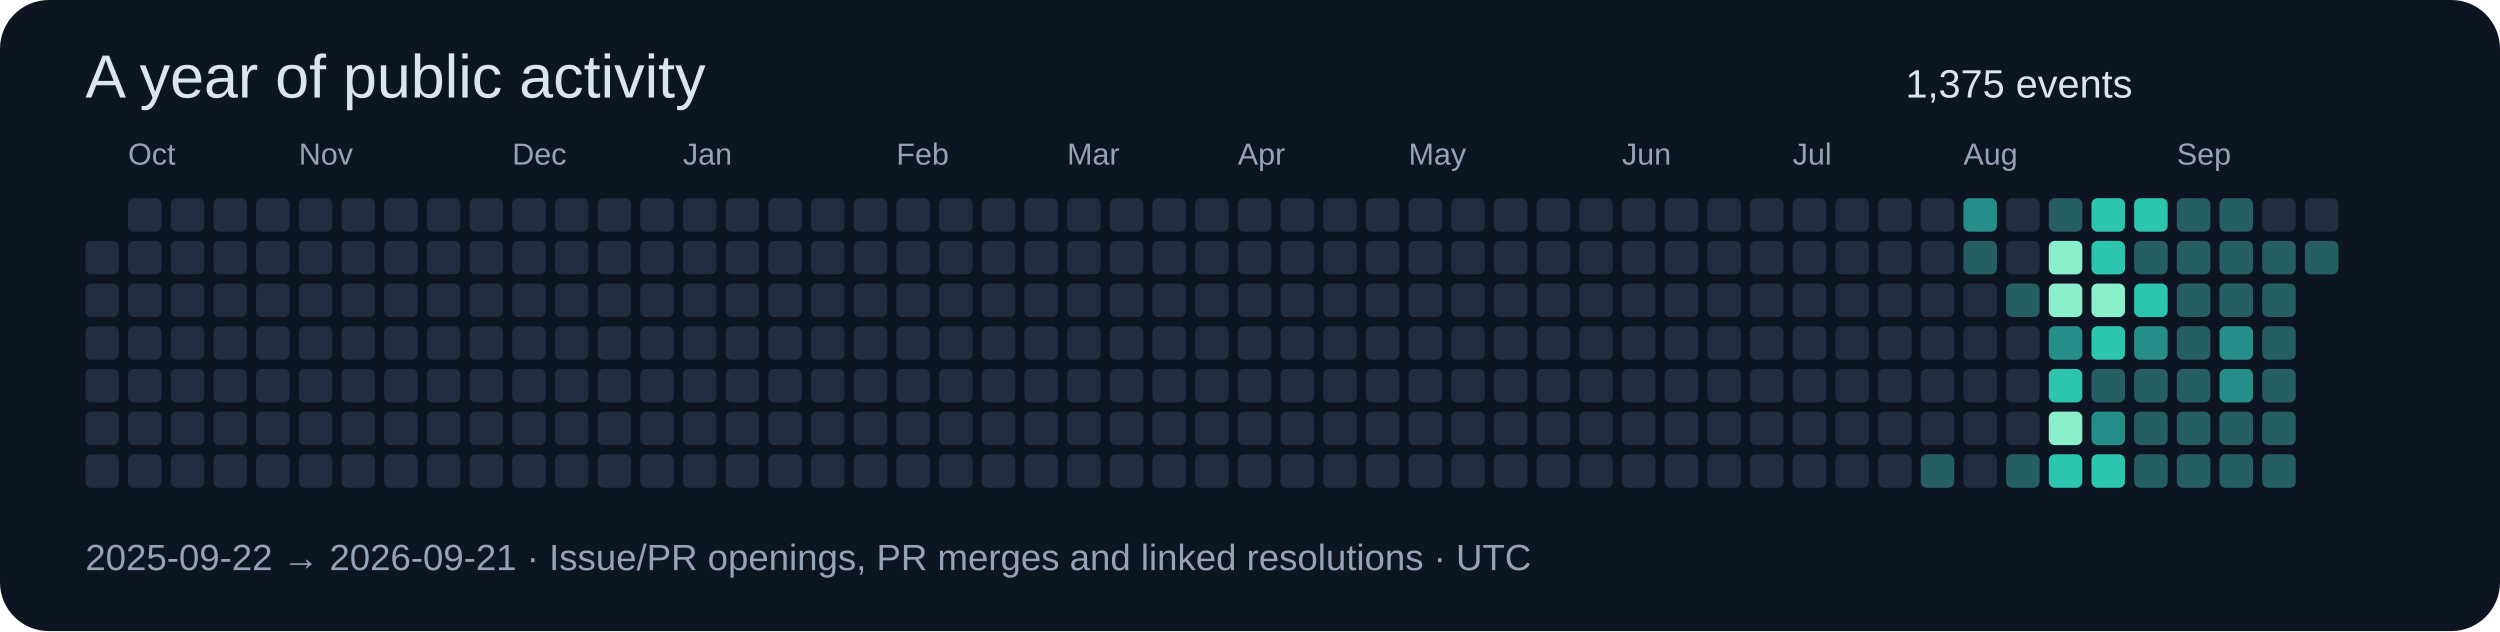
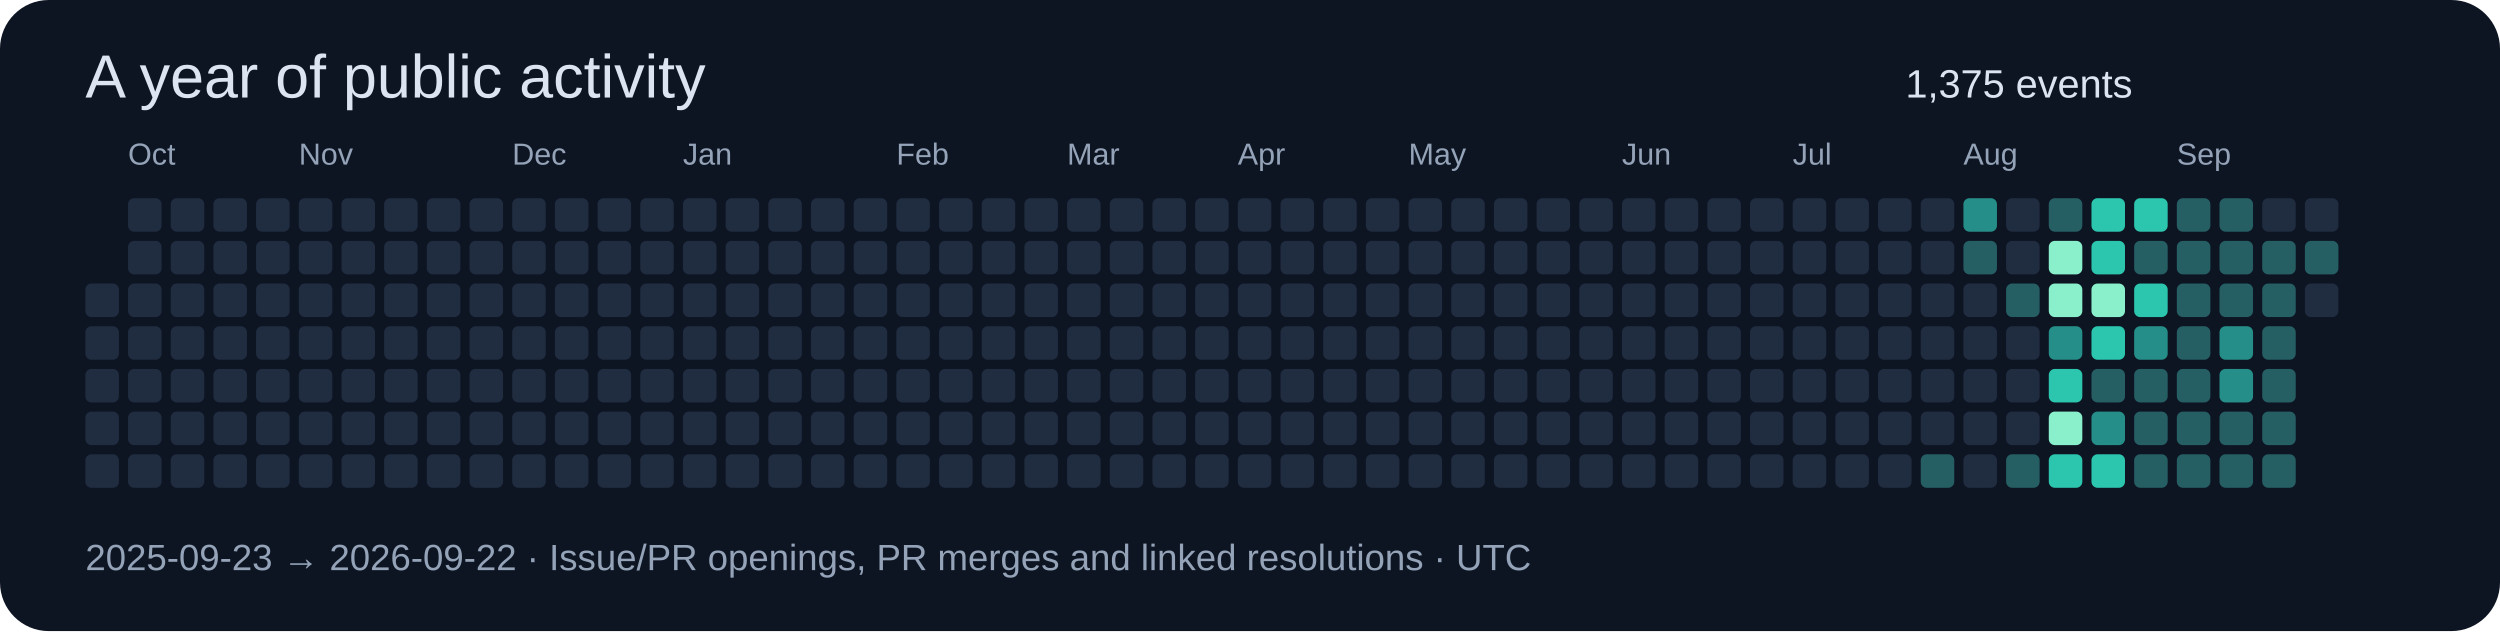
<svg xmlns="http://www.w3.org/2000/svg" width="820" height="207" viewBox="0 0 820 207" role="img">
  <rect width="820" height="207" rx="16" fill="#0d1422" />
  <g font-family="Segoe UI,Arial,sans-serif">
    <text x="28" y="32" font-size="20" fill="#dbe4f0">A year of public activity</text>
    <text x="625" y="32" font-size="13" fill="#dbe4f0">1,375 events</text>
-     <rect x="28" y="79" width="11" height="11" rx="2" fill="#202c40" />
    <rect x="28" y="93" width="11" height="11" rx="2" fill="#202c40" />
    <rect x="28" y="107" width="11" height="11" rx="2" fill="#202c40" />
    <rect x="28" y="121" width="11" height="11" rx="2" fill="#202c40" />
    <rect x="28" y="135" width="11" height="11" rx="2" fill="#202c40" />
    <rect x="28" y="149" width="11" height="11" rx="2" fill="#202c40" />
    <rect x="42" y="65" width="11" height="11" rx="2" fill="#202c40" />
    <rect x="42" y="79" width="11" height="11" rx="2" fill="#202c40" />
    <rect x="42" y="93" width="11" height="11" rx="2" fill="#202c40" />
    <text x="42" y="54" font-size="10" fill="#94a3b8">Oct</text>
    <rect x="42" y="107" width="11" height="11" rx="2" fill="#202c40" />
    <rect x="42" y="121" width="11" height="11" rx="2" fill="#202c40" />
    <rect x="42" y="135" width="11" height="11" rx="2" fill="#202c40" />
    <rect x="42" y="149" width="11" height="11" rx="2" fill="#202c40" />
    <rect x="56" y="65" width="11" height="11" rx="2" fill="#202c40" />
    <rect x="56" y="79" width="11" height="11" rx="2" fill="#202c40" />
    <rect x="56" y="93" width="11" height="11" rx="2" fill="#202c40" />
    <rect x="56" y="107" width="11" height="11" rx="2" fill="#202c40" />
    <rect x="56" y="121" width="11" height="11" rx="2" fill="#202c40" />
    <rect x="56" y="135" width="11" height="11" rx="2" fill="#202c40" />
    <rect x="56" y="149" width="11" height="11" rx="2" fill="#202c40" />
    <rect x="70" y="65" width="11" height="11" rx="2" fill="#202c40" />
    <rect x="70" y="79" width="11" height="11" rx="2" fill="#202c40" />
    <rect x="70" y="93" width="11" height="11" rx="2" fill="#202c40" />
    <rect x="70" y="107" width="11" height="11" rx="2" fill="#202c40" />
    <rect x="70" y="121" width="11" height="11" rx="2" fill="#202c40" />
    <rect x="70" y="135" width="11" height="11" rx="2" fill="#202c40" />
    <rect x="70" y="149" width="11" height="11" rx="2" fill="#202c40" />
    <rect x="84" y="65" width="11" height="11" rx="2" fill="#202c40" />
    <rect x="84" y="79" width="11" height="11" rx="2" fill="#202c40" />
    <rect x="84" y="93" width="11" height="11" rx="2" fill="#202c40" />
    <rect x="84" y="107" width="11" height="11" rx="2" fill="#202c40" />
    <rect x="84" y="121" width="11" height="11" rx="2" fill="#202c40" />
    <rect x="84" y="135" width="11" height="11" rx="2" fill="#202c40" />
    <rect x="84" y="149" width="11" height="11" rx="2" fill="#202c40" />
    <rect x="98" y="65" width="11" height="11" rx="2" fill="#202c40" />
    <rect x="98" y="79" width="11" height="11" rx="2" fill="#202c40" />
    <rect x="98" y="93" width="11" height="11" rx="2" fill="#202c40" />
    <rect x="98" y="107" width="11" height="11" rx="2" fill="#202c40" />
    <rect x="98" y="121" width="11" height="11" rx="2" fill="#202c40" />
    <rect x="98" y="135" width="11" height="11" rx="2" fill="#202c40" />
    <text x="98" y="54" font-size="10" fill="#94a3b8">Nov</text>
    <rect x="98" y="149" width="11" height="11" rx="2" fill="#202c40" />
    <rect x="112" y="65" width="11" height="11" rx="2" fill="#202c40" />
    <rect x="112" y="79" width="11" height="11" rx="2" fill="#202c40" />
    <rect x="112" y="93" width="11" height="11" rx="2" fill="#202c40" />
    <rect x="112" y="107" width="11" height="11" rx="2" fill="#202c40" />
    <rect x="112" y="121" width="11" height="11" rx="2" fill="#202c40" />
    <rect x="112" y="135" width="11" height="11" rx="2" fill="#202c40" />
    <rect x="112" y="149" width="11" height="11" rx="2" fill="#202c40" />
    <rect x="126" y="65" width="11" height="11" rx="2" fill="#202c40" />
    <rect x="126" y="79" width="11" height="11" rx="2" fill="#202c40" />
    <rect x="126" y="93" width="11" height="11" rx="2" fill="#202c40" />
    <rect x="126" y="107" width="11" height="11" rx="2" fill="#202c40" />
    <rect x="126" y="121" width="11" height="11" rx="2" fill="#202c40" />
    <rect x="126" y="135" width="11" height="11" rx="2" fill="#202c40" />
    <rect x="126" y="149" width="11" height="11" rx="2" fill="#202c40" />
    <rect x="140" y="65" width="11" height="11" rx="2" fill="#202c40" />
    <rect x="140" y="79" width="11" height="11" rx="2" fill="#202c40" />
    <rect x="140" y="93" width="11" height="11" rx="2" fill="#202c40" />
    <rect x="140" y="107" width="11" height="11" rx="2" fill="#202c40" />
    <rect x="140" y="121" width="11" height="11" rx="2" fill="#202c40" />
    <rect x="140" y="135" width="11" height="11" rx="2" fill="#202c40" />
    <rect x="140" y="149" width="11" height="11" rx="2" fill="#202c40" />
    <rect x="154" y="65" width="11" height="11" rx="2" fill="#202c40" />
    <rect x="154" y="79" width="11" height="11" rx="2" fill="#202c40" />
    <rect x="154" y="93" width="11" height="11" rx="2" fill="#202c40" />
    <rect x="154" y="107" width="11" height="11" rx="2" fill="#202c40" />
    <rect x="154" y="121" width="11" height="11" rx="2" fill="#202c40" />
    <rect x="154" y="135" width="11" height="11" rx="2" fill="#202c40" />
    <rect x="154" y="149" width="11" height="11" rx="2" fill="#202c40" />
    <rect x="168" y="65" width="11" height="11" rx="2" fill="#202c40" />
    <text x="168" y="54" font-size="10" fill="#94a3b8">Dec</text>
    <rect x="168" y="79" width="11" height="11" rx="2" fill="#202c40" />
    <rect x="168" y="93" width="11" height="11" rx="2" fill="#202c40" />
    <rect x="168" y="107" width="11" height="11" rx="2" fill="#202c40" />
    <rect x="168" y="121" width="11" height="11" rx="2" fill="#202c40" />
    <rect x="168" y="135" width="11" height="11" rx="2" fill="#202c40" />
    <rect x="168" y="149" width="11" height="11" rx="2" fill="#202c40" />
    <rect x="182" y="65" width="11" height="11" rx="2" fill="#202c40" />
    <rect x="182" y="79" width="11" height="11" rx="2" fill="#202c40" />
    <rect x="182" y="93" width="11" height="11" rx="2" fill="#202c40" />
    <rect x="182" y="107" width="11" height="11" rx="2" fill="#202c40" />
    <rect x="182" y="121" width="11" height="11" rx="2" fill="#202c40" />
    <rect x="182" y="135" width="11" height="11" rx="2" fill="#202c40" />
    <rect x="182" y="149" width="11" height="11" rx="2" fill="#202c40" />
    <rect x="196" y="65" width="11" height="11" rx="2" fill="#202c40" />
    <rect x="196" y="79" width="11" height="11" rx="2" fill="#202c40" />
    <rect x="196" y="93" width="11" height="11" rx="2" fill="#202c40" />
    <rect x="196" y="107" width="11" height="11" rx="2" fill="#202c40" />
    <rect x="196" y="121" width="11" height="11" rx="2" fill="#202c40" />
    <rect x="196" y="135" width="11" height="11" rx="2" fill="#202c40" />
    <rect x="196" y="149" width="11" height="11" rx="2" fill="#202c40" />
    <rect x="210" y="65" width="11" height="11" rx="2" fill="#202c40" />
    <rect x="210" y="79" width="11" height="11" rx="2" fill="#202c40" />
    <rect x="210" y="93" width="11" height="11" rx="2" fill="#202c40" />
    <rect x="210" y="107" width="11" height="11" rx="2" fill="#202c40" />
    <rect x="210" y="121" width="11" height="11" rx="2" fill="#202c40" />
    <rect x="210" y="135" width="11" height="11" rx="2" fill="#202c40" />
    <rect x="210" y="149" width="11" height="11" rx="2" fill="#202c40" />
    <rect x="224" y="65" width="11" height="11" rx="2" fill="#202c40" />
    <rect x="224" y="79" width="11" height="11" rx="2" fill="#202c40" />
    <rect x="224" y="93" width="11" height="11" rx="2" fill="#202c40" />
    <rect x="224" y="107" width="11" height="11" rx="2" fill="#202c40" />
    <text x="224" y="54" font-size="10" fill="#94a3b8">Jan</text>
    <rect x="224" y="121" width="11" height="11" rx="2" fill="#202c40" />
    <rect x="224" y="135" width="11" height="11" rx="2" fill="#202c40" />
    <rect x="224" y="149" width="11" height="11" rx="2" fill="#202c40" />
    <rect x="238" y="65" width="11" height="11" rx="2" fill="#202c40" />
    <rect x="238" y="79" width="11" height="11" rx="2" fill="#202c40" />
    <rect x="238" y="93" width="11" height="11" rx="2" fill="#202c40" />
    <rect x="238" y="107" width="11" height="11" rx="2" fill="#202c40" />
    <rect x="238" y="121" width="11" height="11" rx="2" fill="#202c40" />
    <rect x="238" y="135" width="11" height="11" rx="2" fill="#202c40" />
    <rect x="238" y="149" width="11" height="11" rx="2" fill="#202c40" />
    <rect x="252" y="65" width="11" height="11" rx="2" fill="#202c40" />
    <rect x="252" y="79" width="11" height="11" rx="2" fill="#202c40" />
    <rect x="252" y="93" width="11" height="11" rx="2" fill="#202c40" />
    <rect x="252" y="107" width="11" height="11" rx="2" fill="#202c40" />
    <rect x="252" y="121" width="11" height="11" rx="2" fill="#202c40" />
    <rect x="252" y="135" width="11" height="11" rx="2" fill="#202c40" />
    <rect x="252" y="149" width="11" height="11" rx="2" fill="#202c40" />
    <rect x="266" y="65" width="11" height="11" rx="2" fill="#202c40" />
    <rect x="266" y="79" width="11" height="11" rx="2" fill="#202c40" />
    <rect x="266" y="93" width="11" height="11" rx="2" fill="#202c40" />
    <rect x="266" y="107" width="11" height="11" rx="2" fill="#202c40" />
    <rect x="266" y="121" width="11" height="11" rx="2" fill="#202c40" />
    <rect x="266" y="135" width="11" height="11" rx="2" fill="#202c40" />
    <rect x="266" y="149" width="11" height="11" rx="2" fill="#202c40" />
    <rect x="280" y="65" width="11" height="11" rx="2" fill="#202c40" />
    <rect x="280" y="79" width="11" height="11" rx="2" fill="#202c40" />
    <rect x="280" y="93" width="11" height="11" rx="2" fill="#202c40" />
    <rect x="280" y="107" width="11" height="11" rx="2" fill="#202c40" />
    <rect x="280" y="121" width="11" height="11" rx="2" fill="#202c40" />
    <rect x="280" y="135" width="11" height="11" rx="2" fill="#202c40" />
    <rect x="280" y="149" width="11" height="11" rx="2" fill="#202c40" />
    <text x="294" y="54" font-size="10" fill="#94a3b8">Feb</text>
    <rect x="294" y="65" width="11" height="11" rx="2" fill="#202c40" />
    <rect x="294" y="79" width="11" height="11" rx="2" fill="#202c40" />
    <rect x="294" y="93" width="11" height="11" rx="2" fill="#202c40" />
    <rect x="294" y="107" width="11" height="11" rx="2" fill="#202c40" />
    <rect x="294" y="121" width="11" height="11" rx="2" fill="#202c40" />
    <rect x="294" y="135" width="11" height="11" rx="2" fill="#202c40" />
    <rect x="294" y="149" width="11" height="11" rx="2" fill="#202c40" />
    <rect x="308" y="65" width="11" height="11" rx="2" fill="#202c40" />
    <rect x="308" y="79" width="11" height="11" rx="2" fill="#202c40" />
    <rect x="308" y="93" width="11" height="11" rx="2" fill="#202c40" />
    <rect x="308" y="107" width="11" height="11" rx="2" fill="#202c40" />
    <rect x="308" y="121" width="11" height="11" rx="2" fill="#202c40" />
    <rect x="308" y="135" width="11" height="11" rx="2" fill="#202c40" />
    <rect x="308" y="149" width="11" height="11" rx="2" fill="#202c40" />
    <rect x="322" y="65" width="11" height="11" rx="2" fill="#202c40" />
    <rect x="322" y="79" width="11" height="11" rx="2" fill="#202c40" />
    <rect x="322" y="93" width="11" height="11" rx="2" fill="#202c40" />
    <rect x="322" y="107" width="11" height="11" rx="2" fill="#202c40" />
    <rect x="322" y="121" width="11" height="11" rx="2" fill="#202c40" />
    <rect x="322" y="135" width="11" height="11" rx="2" fill="#202c40" />
    <rect x="322" y="149" width="11" height="11" rx="2" fill="#202c40" />
    <rect x="336" y="65" width="11" height="11" rx="2" fill="#202c40" />
    <rect x="336" y="79" width="11" height="11" rx="2" fill="#202c40" />
    <rect x="336" y="93" width="11" height="11" rx="2" fill="#202c40" />
    <rect x="336" y="107" width="11" height="11" rx="2" fill="#202c40" />
    <rect x="336" y="121" width="11" height="11" rx="2" fill="#202c40" />
    <rect x="336" y="135" width="11" height="11" rx="2" fill="#202c40" />
    <rect x="336" y="149" width="11" height="11" rx="2" fill="#202c40" />
    <text x="350" y="54" font-size="10" fill="#94a3b8">Mar</text>
    <rect x="350" y="65" width="11" height="11" rx="2" fill="#202c40" />
    <rect x="350" y="79" width="11" height="11" rx="2" fill="#202c40" />
    <rect x="350" y="93" width="11" height="11" rx="2" fill="#202c40" />
    <rect x="350" y="107" width="11" height="11" rx="2" fill="#202c40" />
    <rect x="350" y="121" width="11" height="11" rx="2" fill="#202c40" />
    <rect x="350" y="135" width="11" height="11" rx="2" fill="#202c40" />
    <rect x="350" y="149" width="11" height="11" rx="2" fill="#202c40" />
    <rect x="364" y="65" width="11" height="11" rx="2" fill="#202c40" />
    <rect x="364" y="79" width="11" height="11" rx="2" fill="#202c40" />
    <rect x="364" y="93" width="11" height="11" rx="2" fill="#202c40" />
    <rect x="364" y="107" width="11" height="11" rx="2" fill="#202c40" />
    <rect x="364" y="121" width="11" height="11" rx="2" fill="#202c40" />
    <rect x="364" y="135" width="11" height="11" rx="2" fill="#202c40" />
    <rect x="364" y="149" width="11" height="11" rx="2" fill="#202c40" />
    <rect x="378" y="65" width="11" height="11" rx="2" fill="#202c40" />
    <rect x="378" y="79" width="11" height="11" rx="2" fill="#202c40" />
    <rect x="378" y="93" width="11" height="11" rx="2" fill="#202c40" />
    <rect x="378" y="107" width="11" height="11" rx="2" fill="#202c40" />
    <rect x="378" y="121" width="11" height="11" rx="2" fill="#202c40" />
    <rect x="378" y="135" width="11" height="11" rx="2" fill="#202c40" />
    <rect x="378" y="149" width="11" height="11" rx="2" fill="#202c40" />
    <rect x="392" y="65" width="11" height="11" rx="2" fill="#202c40" />
    <rect x="392" y="79" width="11" height="11" rx="2" fill="#202c40" />
    <rect x="392" y="93" width="11" height="11" rx="2" fill="#202c40" />
    <rect x="392" y="107" width="11" height="11" rx="2" fill="#202c40" />
    <rect x="392" y="121" width="11" height="11" rx="2" fill="#202c40" />
    <rect x="392" y="135" width="11" height="11" rx="2" fill="#202c40" />
    <rect x="392" y="149" width="11" height="11" rx="2" fill="#202c40" />
    <rect x="406" y="65" width="11" height="11" rx="2" fill="#202c40" />
    <rect x="406" y="79" width="11" height="11" rx="2" fill="#202c40" />
    <rect x="406" y="93" width="11" height="11" rx="2" fill="#202c40" />
    <text x="406" y="54" font-size="10" fill="#94a3b8">Apr</text>
    <rect x="406" y="107" width="11" height="11" rx="2" fill="#202c40" />
    <rect x="406" y="121" width="11" height="11" rx="2" fill="#202c40" />
    <rect x="406" y="135" width="11" height="11" rx="2" fill="#202c40" />
    <rect x="406" y="149" width="11" height="11" rx="2" fill="#202c40" />
    <rect x="420" y="65" width="11" height="11" rx="2" fill="#202c40" />
    <rect x="420" y="79" width="11" height="11" rx="2" fill="#202c40" />
    <rect x="420" y="93" width="11" height="11" rx="2" fill="#202c40" />
    <rect x="420" y="107" width="11" height="11" rx="2" fill="#202c40" />
    <rect x="420" y="121" width="11" height="11" rx="2" fill="#202c40" />
    <rect x="420" y="135" width="11" height="11" rx="2" fill="#202c40" />
    <rect x="420" y="149" width="11" height="11" rx="2" fill="#202c40" />
    <rect x="434" y="65" width="11" height="11" rx="2" fill="#202c40" />
    <rect x="434" y="79" width="11" height="11" rx="2" fill="#202c40" />
    <rect x="434" y="93" width="11" height="11" rx="2" fill="#202c40" />
    <rect x="434" y="107" width="11" height="11" rx="2" fill="#202c40" />
    <rect x="434" y="121" width="11" height="11" rx="2" fill="#202c40" />
    <rect x="434" y="135" width="11" height="11" rx="2" fill="#202c40" />
    <rect x="434" y="149" width="11" height="11" rx="2" fill="#202c40" />
    <rect x="448" y="65" width="11" height="11" rx="2" fill="#202c40" />
    <rect x="448" y="79" width="11" height="11" rx="2" fill="#202c40" />
    <rect x="448" y="93" width="11" height="11" rx="2" fill="#202c40" />
    <rect x="448" y="107" width="11" height="11" rx="2" fill="#202c40" />
    <rect x="448" y="121" width="11" height="11" rx="2" fill="#202c40" />
    <rect x="448" y="135" width="11" height="11" rx="2" fill="#202c40" />
    <rect x="448" y="149" width="11" height="11" rx="2" fill="#202c40" />
    <rect x="462" y="65" width="11" height="11" rx="2" fill="#202c40" />
    <rect x="462" y="79" width="11" height="11" rx="2" fill="#202c40" />
    <rect x="462" y="93" width="11" height="11" rx="2" fill="#202c40" />
    <rect x="462" y="107" width="11" height="11" rx="2" fill="#202c40" />
    <rect x="462" y="121" width="11" height="11" rx="2" fill="#202c40" />
    <text x="462" y="54" font-size="10" fill="#94a3b8">May</text>
    <rect x="462" y="135" width="11" height="11" rx="2" fill="#202c40" />
    <rect x="462" y="149" width="11" height="11" rx="2" fill="#202c40" />
    <rect x="476" y="65" width="11" height="11" rx="2" fill="#202c40" />
    <rect x="476" y="79" width="11" height="11" rx="2" fill="#202c40" />
    <rect x="476" y="93" width="11" height="11" rx="2" fill="#202c40" />
    <rect x="476" y="107" width="11" height="11" rx="2" fill="#202c40" />
    <rect x="476" y="121" width="11" height="11" rx="2" fill="#202c40" />
    <rect x="476" y="135" width="11" height="11" rx="2" fill="#202c40" />
    <rect x="476" y="149" width="11" height="11" rx="2" fill="#202c40" />
    <rect x="490" y="65" width="11" height="11" rx="2" fill="#202c40" />
    <rect x="490" y="79" width="11" height="11" rx="2" fill="#202c40" />
    <rect x="490" y="93" width="11" height="11" rx="2" fill="#202c40" />
    <rect x="490" y="107" width="11" height="11" rx="2" fill="#202c40" />
    <rect x="490" y="121" width="11" height="11" rx="2" fill="#202c40" />
    <rect x="490" y="135" width="11" height="11" rx="2" fill="#202c40" />
    <rect x="490" y="149" width="11" height="11" rx="2" fill="#202c40" />
    <rect x="504" y="65" width="11" height="11" rx="2" fill="#202c40" />
    <rect x="504" y="79" width="11" height="11" rx="2" fill="#202c40" />
    <rect x="504" y="93" width="11" height="11" rx="2" fill="#202c40" />
    <rect x="504" y="107" width="11" height="11" rx="2" fill="#202c40" />
    <rect x="504" y="121" width="11" height="11" rx="2" fill="#202c40" />
    <rect x="504" y="135" width="11" height="11" rx="2" fill="#202c40" />
    <rect x="504" y="149" width="11" height="11" rx="2" fill="#202c40" />
    <rect x="518" y="65" width="11" height="11" rx="2" fill="#202c40" />
    <rect x="518" y="79" width="11" height="11" rx="2" fill="#202c40" />
    <rect x="518" y="93" width="11" height="11" rx="2" fill="#202c40" />
    <rect x="518" y="107" width="11" height="11" rx="2" fill="#202c40" />
    <rect x="518" y="121" width="11" height="11" rx="2" fill="#202c40" />
    <rect x="518" y="135" width="11" height="11" rx="2" fill="#202c40" />
    <rect x="518" y="149" width="11" height="11" rx="2" fill="#202c40" />
    <rect x="532" y="65" width="11" height="11" rx="2" fill="#202c40" />
    <text x="532" y="54" font-size="10" fill="#94a3b8">Jun</text>
    <rect x="532" y="79" width="11" height="11" rx="2" fill="#202c40" />
    <rect x="532" y="93" width="11" height="11" rx="2" fill="#202c40" />
    <rect x="532" y="107" width="11" height="11" rx="2" fill="#202c40" />
    <rect x="532" y="121" width="11" height="11" rx="2" fill="#202c40" />
    <rect x="532" y="135" width="11" height="11" rx="2" fill="#202c40" />
    <rect x="532" y="149" width="11" height="11" rx="2" fill="#202c40" />
    <rect x="546" y="65" width="11" height="11" rx="2" fill="#202c40" />
    <rect x="546" y="79" width="11" height="11" rx="2" fill="#202c40" />
    <rect x="546" y="93" width="11" height="11" rx="2" fill="#202c40" />
    <rect x="546" y="107" width="11" height="11" rx="2" fill="#202c40" />
    <rect x="546" y="121" width="11" height="11" rx="2" fill="#202c40" />
    <rect x="546" y="135" width="11" height="11" rx="2" fill="#202c40" />
    <rect x="546" y="149" width="11" height="11" rx="2" fill="#202c40" />
    <rect x="560" y="65" width="11" height="11" rx="2" fill="#202c40" />
    <rect x="560" y="79" width="11" height="11" rx="2" fill="#202c40" />
    <rect x="560" y="93" width="11" height="11" rx="2" fill="#202c40" />
    <rect x="560" y="107" width="11" height="11" rx="2" fill="#202c40" />
    <rect x="560" y="121" width="11" height="11" rx="2" fill="#202c40" />
    <rect x="560" y="135" width="11" height="11" rx="2" fill="#202c40" />
    <rect x="560" y="149" width="11" height="11" rx="2" fill="#202c40" />
    <rect x="574" y="65" width="11" height="11" rx="2" fill="#202c40" />
    <rect x="574" y="79" width="11" height="11" rx="2" fill="#202c40" />
    <rect x="574" y="93" width="11" height="11" rx="2" fill="#202c40" />
    <rect x="574" y="107" width="11" height="11" rx="2" fill="#202c40" />
    <rect x="574" y="121" width="11" height="11" rx="2" fill="#202c40" />
    <rect x="574" y="135" width="11" height="11" rx="2" fill="#202c40" />
    <rect x="574" y="149" width="11" height="11" rx="2" fill="#202c40" />
    <rect x="588" y="65" width="11" height="11" rx="2" fill="#202c40" />
    <rect x="588" y="79" width="11" height="11" rx="2" fill="#202c40" />
    <rect x="588" y="93" width="11" height="11" rx="2" fill="#202c40" />
    <text x="588" y="54" font-size="10" fill="#94a3b8">Jul</text>
    <rect x="588" y="107" width="11" height="11" rx="2" fill="#202c40" />
    <rect x="588" y="121" width="11" height="11" rx="2" fill="#202c40" />
    <rect x="588" y="135" width="11" height="11" rx="2" fill="#202c40" />
    <rect x="588" y="149" width="11" height="11" rx="2" fill="#202c40" />
    <rect x="602" y="65" width="11" height="11" rx="2" fill="#202c40" />
    <rect x="602" y="79" width="11" height="11" rx="2" fill="#202c40" />
    <rect x="602" y="93" width="11" height="11" rx="2" fill="#202c40" />
    <rect x="602" y="107" width="11" height="11" rx="2" fill="#202c40" />
    <rect x="602" y="121" width="11" height="11" rx="2" fill="#202c40" />
    <rect x="602" y="135" width="11" height="11" rx="2" fill="#202c40" />
    <rect x="602" y="149" width="11" height="11" rx="2" fill="#202c40" />
    <rect x="616" y="65" width="11" height="11" rx="2" fill="#202c40" />
    <rect x="616" y="79" width="11" height="11" rx="2" fill="#202c40" />
    <rect x="616" y="93" width="11" height="11" rx="2" fill="#202c40" />
    <rect x="616" y="107" width="11" height="11" rx="2" fill="#202c40" />
    <rect x="616" y="121" width="11" height="11" rx="2" fill="#202c40" />
    <rect x="616" y="135" width="11" height="11" rx="2" fill="#202c40" />
    <rect x="616" y="149" width="11" height="11" rx="2" fill="#202c40" />
    <rect x="630" y="65" width="11" height="11" rx="2" fill="#202c40" />
    <rect x="630" y="79" width="11" height="11" rx="2" fill="#202c40" />
    <rect x="630" y="93" width="11" height="11" rx="2" fill="#202c40" />
    <rect x="630" y="107" width="11" height="11" rx="2" fill="#202c40" />
    <rect x="630" y="121" width="11" height="11" rx="2" fill="#202c40" />
    <rect x="630" y="135" width="11" height="11" rx="2" fill="#202c40" />
    <rect x="630" y="149" width="11" height="11" rx="2" fill="#255e63" />
    <rect x="644" y="65" width="11" height="11" rx="2" fill="#268e88" />
    <rect x="644" y="79" width="11" height="11" rx="2" fill="#255e63" />
    <rect x="644" y="93" width="11" height="11" rx="2" fill="#202c40" />
    <rect x="644" y="107" width="11" height="11" rx="2" fill="#202c40" />
    <rect x="644" y="121" width="11" height="11" rx="2" fill="#202c40" />
    <rect x="644" y="135" width="11" height="11" rx="2" fill="#202c40" />
    <text x="644" y="54" font-size="10" fill="#94a3b8">Aug</text>
    <rect x="644" y="149" width="11" height="11" rx="2" fill="#202c40" />
    <rect x="658" y="65" width="11" height="11" rx="2" fill="#202c40" />
    <rect x="658" y="79" width="11" height="11" rx="2" fill="#202c40" />
    <rect x="658" y="93" width="11" height="11" rx="2" fill="#255e63" />
    <rect x="658" y="107" width="11" height="11" rx="2" fill="#202c40" />
    <rect x="658" y="121" width="11" height="11" rx="2" fill="#202c40" />
    <rect x="658" y="135" width="11" height="11" rx="2" fill="#202c40" />
    <rect x="658" y="149" width="11" height="11" rx="2" fill="#255e63" />
    <rect x="672" y="65" width="11" height="11" rx="2" fill="#255e63" />
    <rect x="672" y="79" width="11" height="11" rx="2" fill="#8af0cc" />
    <rect x="672" y="93" width="11" height="11" rx="2" fill="#8af0cc" />
    <rect x="672" y="107" width="11" height="11" rx="2" fill="#268e88" />
    <rect x="672" y="121" width="11" height="11" rx="2" fill="#2cc5ae" />
    <rect x="672" y="135" width="11" height="11" rx="2" fill="#8af0cc" />
    <rect x="672" y="149" width="11" height="11" rx="2" fill="#2cc5ae" />
    <rect x="686" y="65" width="11" height="11" rx="2" fill="#2cc5ae" />
    <rect x="686" y="79" width="11" height="11" rx="2" fill="#2cc5ae" />
    <rect x="686" y="93" width="11" height="11" rx="2" fill="#8af0cc" />
    <rect x="686" y="107" width="11" height="11" rx="2" fill="#2cc5ae" />
    <rect x="686" y="121" width="11" height="11" rx="2" fill="#255e63" />
    <rect x="686" y="135" width="11" height="11" rx="2" fill="#268e88" />
    <rect x="686" y="149" width="11" height="11" rx="2" fill="#2cc5ae" />
    <rect x="700" y="65" width="11" height="11" rx="2" fill="#2cc5ae" />
    <rect x="700" y="79" width="11" height="11" rx="2" fill="#255e63" />
    <rect x="700" y="93" width="11" height="11" rx="2" fill="#2cc5ae" />
    <rect x="700" y="107" width="11" height="11" rx="2" fill="#268e88" />
    <rect x="700" y="121" width="11" height="11" rx="2" fill="#255e63" />
    <rect x="700" y="135" width="11" height="11" rx="2" fill="#255e63" />
    <rect x="700" y="149" width="11" height="11" rx="2" fill="#255e63" />
    <rect x="714" y="65" width="11" height="11" rx="2" fill="#255e63" />
    <rect x="714" y="79" width="11" height="11" rx="2" fill="#255e63" />
    <text x="714" y="54" font-size="10" fill="#94a3b8">Sep</text>
    <rect x="714" y="93" width="11" height="11" rx="2" fill="#255e63" />
    <rect x="714" y="107" width="11" height="11" rx="2" fill="#255e63" />
    <rect x="714" y="121" width="11" height="11" rx="2" fill="#255e63" />
    <rect x="714" y="135" width="11" height="11" rx="2" fill="#255e63" />
    <rect x="714" y="149" width="11" height="11" rx="2" fill="#255e63" />
    <rect x="728" y="65" width="11" height="11" rx="2" fill="#255e63" />
    <rect x="728" y="79" width="11" height="11" rx="2" fill="#255e63" />
    <rect x="728" y="93" width="11" height="11" rx="2" fill="#255e63" />
    <rect x="728" y="107" width="11" height="11" rx="2" fill="#268e88" />
    <rect x="728" y="121" width="11" height="11" rx="2" fill="#268e88" />
    <rect x="728" y="135" width="11" height="11" rx="2" fill="#255e63" />
    <rect x="728" y="149" width="11" height="11" rx="2" fill="#255e63" />
    <rect x="742" y="65" width="11" height="11" rx="2" fill="#202c40" />
    <rect x="742" y="79" width="11" height="11" rx="2" fill="#255e63" />
    <rect x="742" y="93" width="11" height="11" rx="2" fill="#255e63" />
    <rect x="742" y="107" width="11" height="11" rx="2" fill="#255e63" />
    <rect x="742" y="121" width="11" height="11" rx="2" fill="#255e63" />
    <rect x="742" y="135" width="11" height="11" rx="2" fill="#255e63" />
    <rect x="742" y="149" width="11" height="11" rx="2" fill="#255e63" />
    <rect x="756" y="65" width="11" height="11" rx="2" fill="#202c40" />
    <rect x="756" y="79" width="11" height="11" rx="2" fill="#255e63" />
-     <text x="28" y="187" font-size="12" fill="#94a3b8">2025-09-22 → 2026-09-21 · Issue/PR openings, PR merges and linked resolutions · UTC</text>
+     <rect x="756" y="93" width="11" height="11" rx="2" fill="#202c40" />
+     <text x="28" y="187" font-size="12" fill="#94a3b8">2025-09-23 → 2026-09-22 · Issue/PR openings, PR merges and linked resolutions · UTC</text>
  </g>
</svg>
